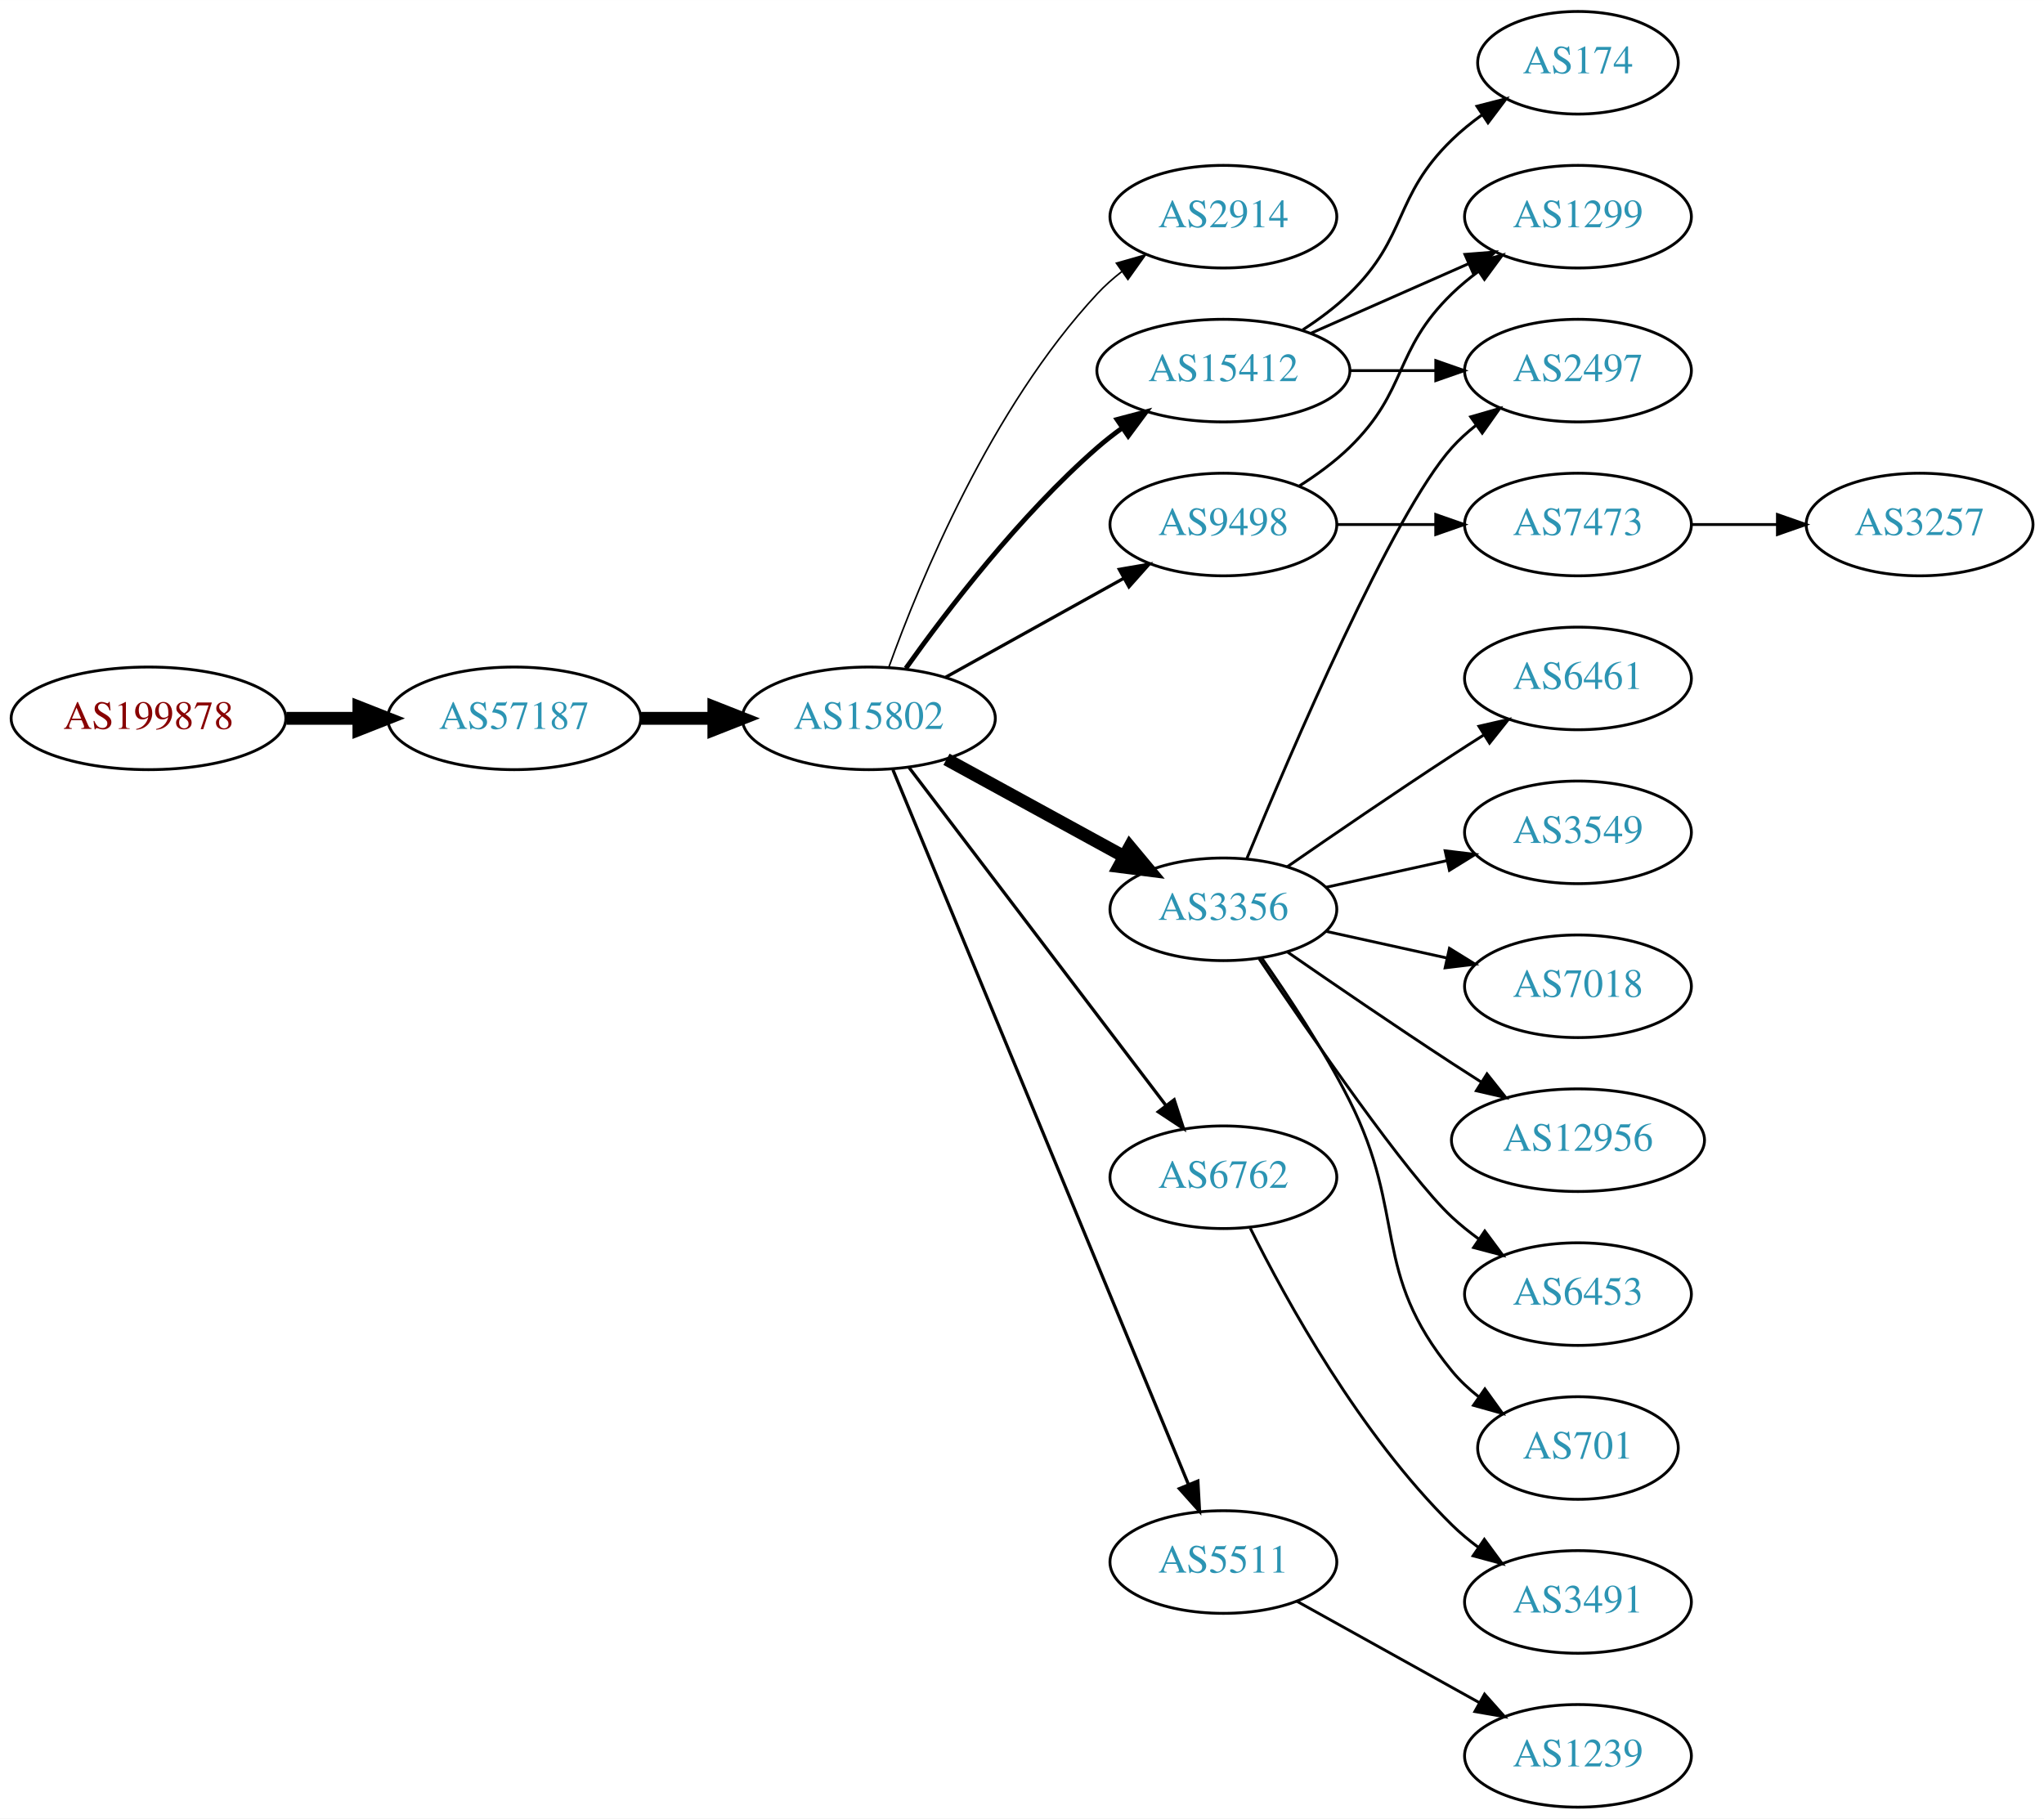
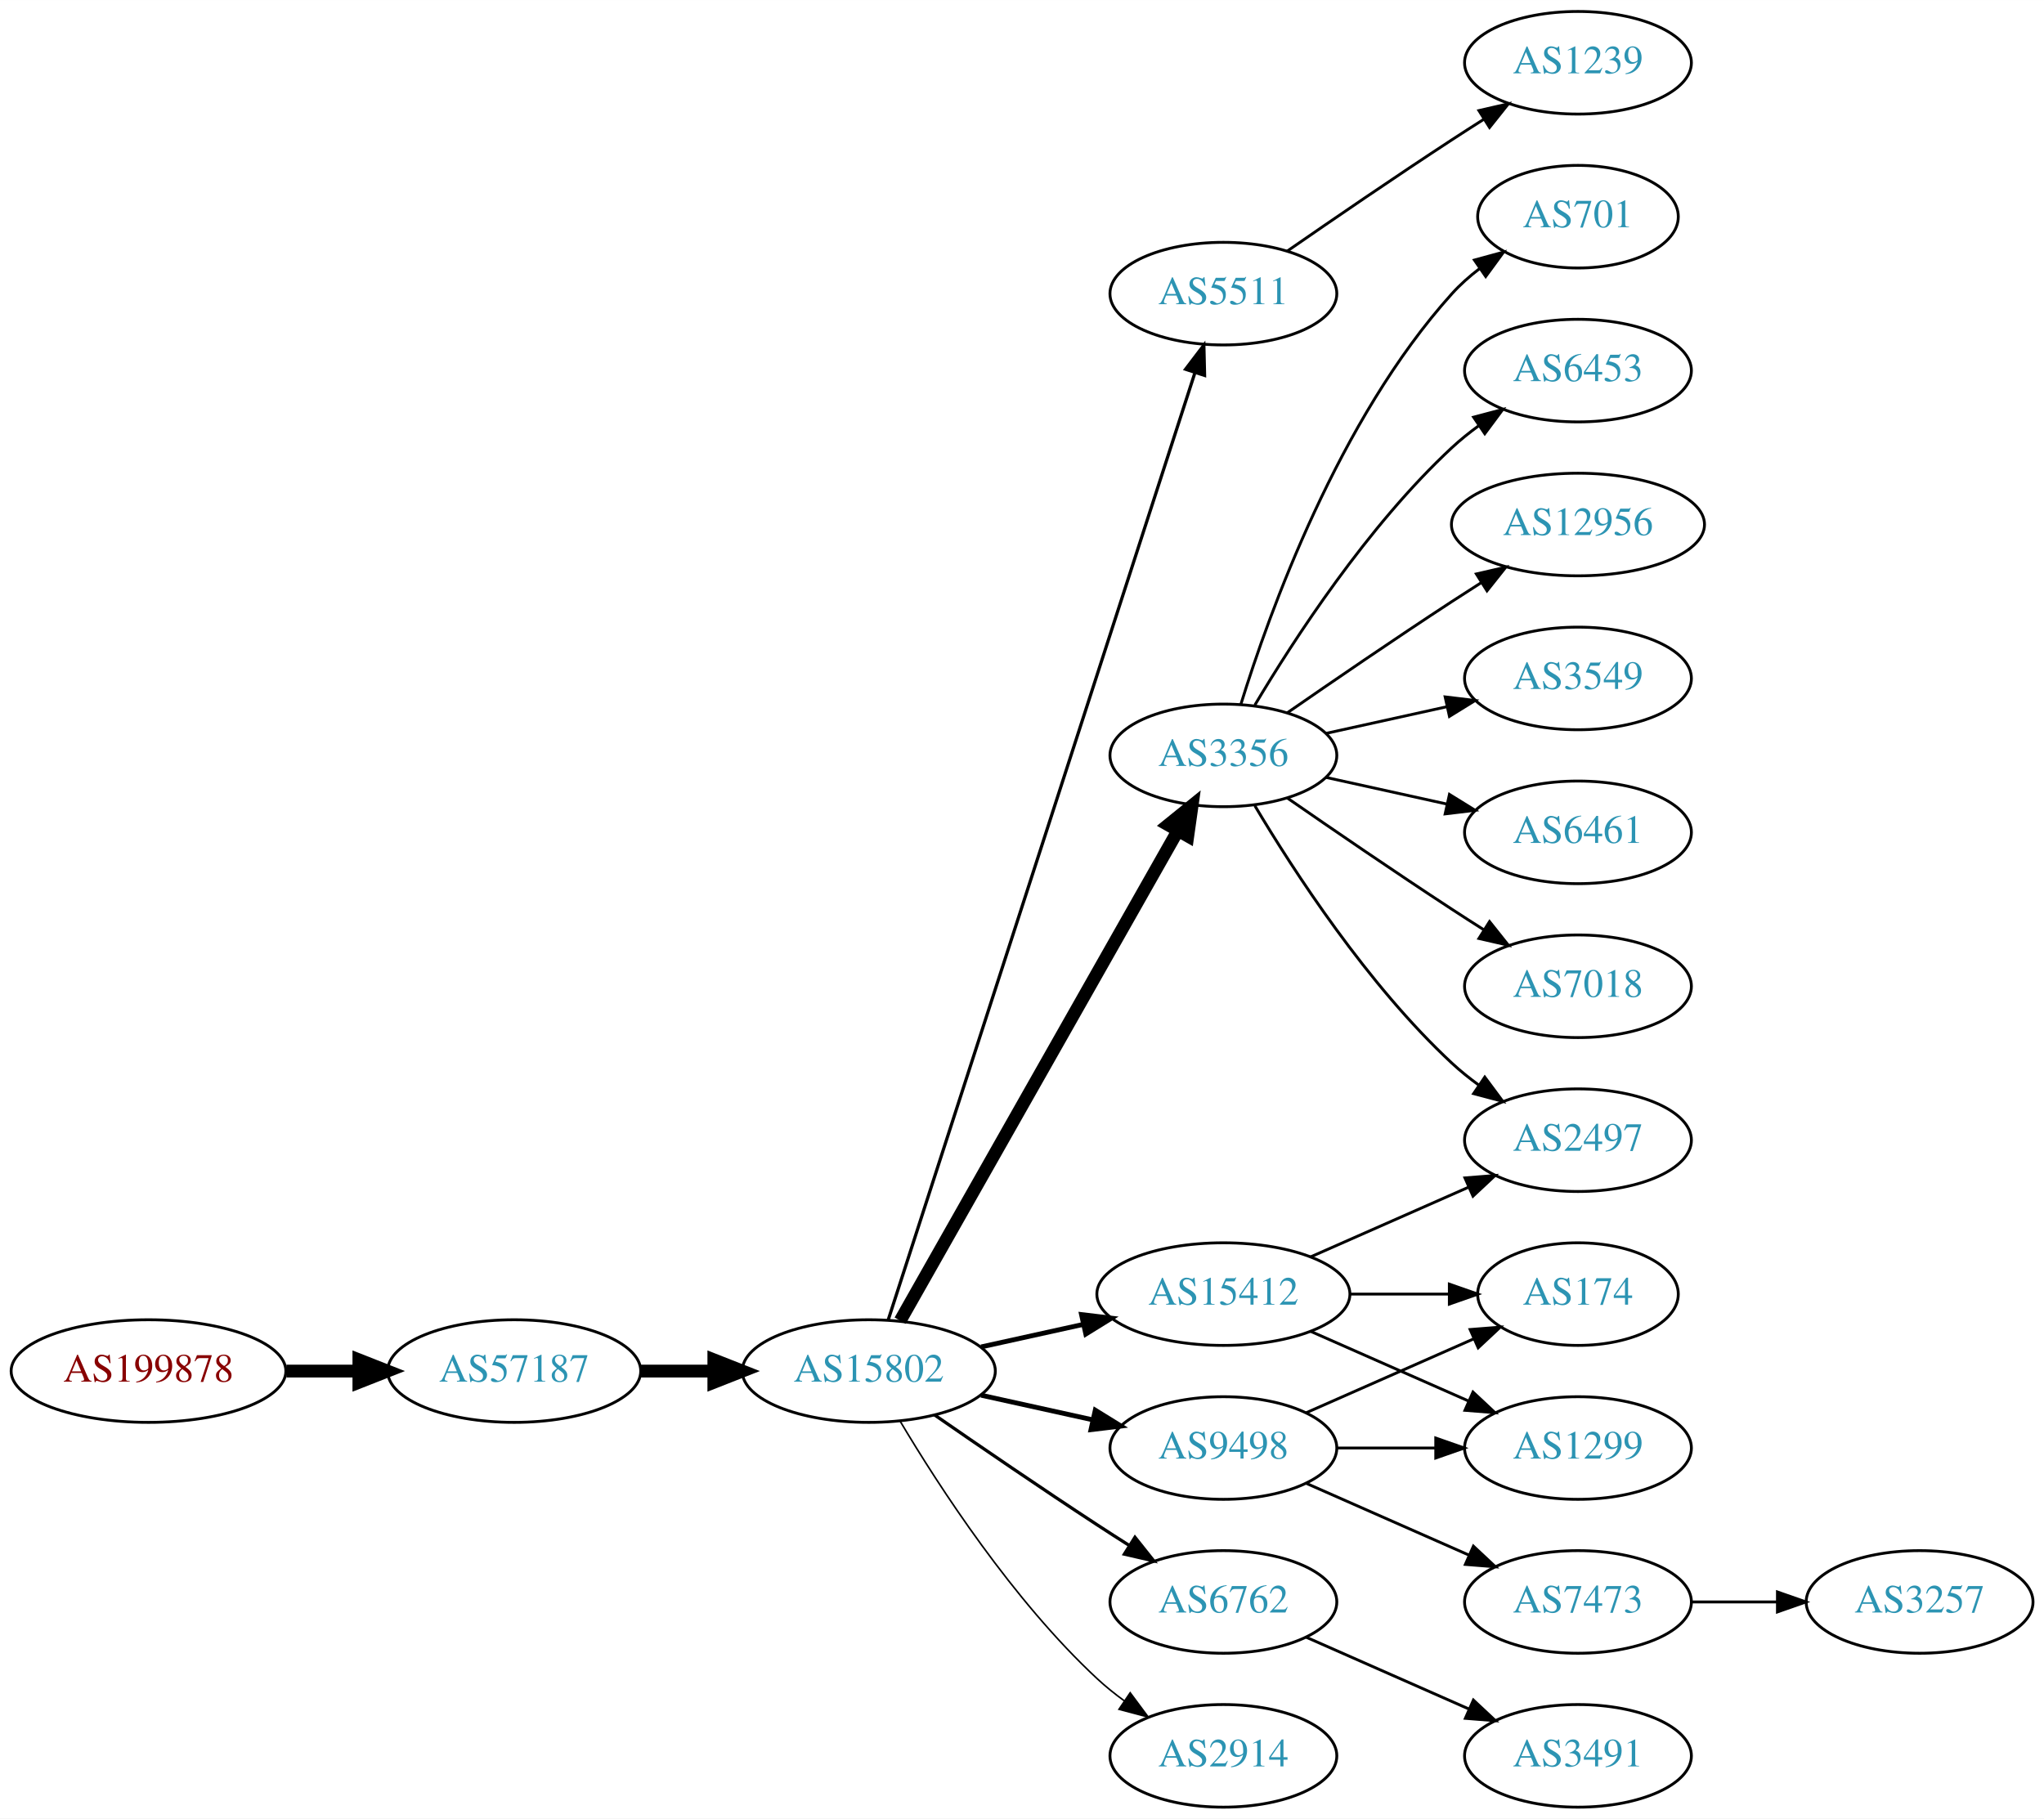
<svg xmlns="http://www.w3.org/2000/svg" xmlns:xlink="http://www.w3.org/1999/xlink" width="717pt" height="638pt" viewBox="0.00 0.00 717.05 638.00">
  <g id="graph0" class="graph" transform="scale(1 1) rotate(0) translate(4 634)">
    <polygon fill="white" stroke="none" points="-4,4 -4,-634 713.053,-634 713.053,4 -4,4" />
    <g id="node1" class="node">
      <g id="a_node1">
        <a xlink:href="/asn/199878" xlink:title="AS199878 ~ LUKOIL Technology Services GmbH [AT]">
-           <ellipse fill="#ffffff" stroke="black" cx="48.096" cy="-382" rx="48.192" ry="18" />
-           <text text-anchor="middle" x="48.096" y="-378.3" font-family="Times,serif" font-size="14.00" fill="#880000">AS199878</text>
+           <ellipse fill="#ffffff" stroke="black" cx="48.096" cy="-153" rx="48.192" ry="18" />
+           <text text-anchor="middle" x="48.096" y="-149.3" font-family="Times,serif" font-size="14.00" fill="#880000">AS199878</text>
        </a>
      </g>
    </g>
    <g id="node2" class="node">
      <g id="a_node2">
        <a xlink:href="/asn/57187" xlink:title="AS57187 ~ DATAMENA-ASN [AE]">
-           <ellipse fill="#ffffff" stroke="black" cx="176.388" cy="-382" rx="44.393" ry="18" />
-           <text text-anchor="middle" x="176.388" y="-378.3" font-family="Times,serif" font-size="14.00" fill="#2c94b3">AS57187</text>
+           <ellipse fill="#ffffff" stroke="black" cx="176.388" cy="-153" rx="44.393" ry="18" />
+           <text text-anchor="middle" x="176.388" y="-149.3" font-family="Times,serif" font-size="14.00" fill="#2c94b3">AS57187</text>
        </a>
      </g>
    </g>
    <g id="edge1" class="edge">
-       <path fill="none" stroke="black" stroke-width="4.5" d="M96.481,-382C104.742,-382 113.386,-382 121.799,-382" />
-       <polygon fill="black" stroke="black" stroke-width="4.5" points="121.904,-385.938 131.904,-382 121.904,-378.063 121.904,-385.938" />
+       <path fill="none" stroke="black" stroke-width="4.5" d="M96.481,-153C104.742,-153 113.386,-153 121.799,-153" />
+       <polygon fill="black" stroke="black" stroke-width="4.5" points="121.904,-156.938 131.904,-153 121.904,-149.063 121.904,-156.938" />
    </g>
    <g id="node3" class="node">
      <g id="a_node3">
        <a xlink:href="/asn/15802" xlink:title="AS15802 ~ DU-AS1 [AE]">
-           <ellipse fill="#ffffff" stroke="black" cx="300.78" cy="-382" rx="44.393" ry="18" />
-           <text text-anchor="middle" x="300.78" y="-378.3" font-family="Times,serif" font-size="14.00" fill="#2c94b3">AS15802</text>
+           <ellipse fill="#ffffff" stroke="black" cx="300.78" cy="-153" rx="44.393" ry="18" />
+           <text text-anchor="middle" x="300.78" y="-149.3" font-family="Times,serif" font-size="14.00" fill="#2c94b3">AS15802</text>
        </a>
      </g>
    </g>
    <g id="edge2" class="edge">
-       <path fill="none" stroke="black" stroke-width="4.5" d="M220.883,-382C229.089,-382 237.761,-382 246.233,-382" />
-       <polygon fill="black" stroke="black" stroke-width="4.5" points="246.424,-385.938 256.424,-382 246.424,-378.063 246.424,-385.938" />
+       <path fill="none" stroke="black" stroke-width="4.5" d="M220.883,-153C229.089,-153 237.761,-153 246.233,-153" />
+       <polygon fill="black" stroke="black" stroke-width="4.5" points="246.424,-156.938 256.424,-153 246.424,-149.063 246.424,-156.938" />
    </g>
    <g id="node4" class="node">
      <g id="a_node4">
-         <a xlink:href="/asn/2914" xlink:title="AS2914 ~ NTT America, Inc. [US]">
-           <ellipse fill="#ffffff" stroke="black" cx="425.172" cy="-558" rx="39.794" ry="18" />
-           <text text-anchor="middle" x="425.172" y="-554.3" font-family="Times,serif" font-size="14.00" fill="#2c94b3">AS2914</text>
+         <a xlink:href="/asn/5511" xlink:title="AS5511 ~ Orange S.A. [FR]">
+           <ellipse fill="#ffffff" stroke="black" cx="425.172" cy="-531" rx="39.794" ry="18" />
+           <text text-anchor="middle" x="425.172" y="-527.3" font-family="Times,serif" font-size="14.00" fill="#2c94b3">AS5511</text>
        </a>
      </g>
    </g>
    <g id="edge3" class="edge">
-       <path fill="none" stroke="black" stroke-width="0.562" d="M307.797,-399.905C318.581,-429.896 343.62,-490.93 380.976,-531 383.539,-533.749 386.441,-536.33 389.5,-538.722" />
-       <polygon fill="black" stroke="black" stroke-width="0.562" points="387.646,-541.697 397.835,-544.6 391.68,-535.977 387.646,-541.697" />
+       <path fill="none" stroke="black" stroke-width="1.125" d="M307.601,-170.977C327.252,-231.669 391.24,-429.293 415.097,-502.972" />
+       <polygon fill="black" stroke="black" stroke-width="1.125" points="411.905,-504.477 418.315,-512.913 418.565,-502.321 411.905,-504.477" />
    </g>
    <g id="node5" class="node">
      <g id="a_node5">
-         <a xlink:href="/asn/9498" xlink:title="AS9498 ~ BHARTI Airtel Ltd. [IN]">
-           <ellipse fill="#ffffff" stroke="black" cx="425.172" cy="-450" rx="39.794" ry="18" />
-           <text text-anchor="middle" x="425.172" y="-446.3" font-family="Times,serif" font-size="14.00" fill="#2c94b3">AS9498</text>
+         <a xlink:href="/asn/15412" xlink:title="AS15412 ~ Flag Telecom Global Internet AS [GB]">
+           <ellipse fill="#ffffff" stroke="black" cx="425.172" cy="-180" rx="44.393" ry="18" />
+           <text text-anchor="middle" x="425.172" y="-176.3" font-family="Times,serif" font-size="14.00" fill="#2c94b3">AS15412</text>
        </a>
      </g>
    </g>
    <g id="edge4" class="edge">
-       <path fill="none" stroke="black" stroke-width="1.125" d="M327.736,-396.421C345.909,-406.518 370.371,-420.109 390.111,-431.076" />
-       <polygon fill="black" stroke="black" stroke-width="1.125" points="388.649,-434.268 399.09,-436.065 392.049,-428.149 388.649,-434.268" />
+       <path fill="none" stroke="black" stroke-width="1.688" d="M340.17,-161.469C351.562,-163.982 364.184,-166.767 376.108,-169.397" />
+       <polygon fill="black" stroke="black" stroke-width="1.688" points="375.399,-172.825 385.918,-171.561 376.907,-165.989 375.399,-172.825" />
    </g>
    <g id="node6" class="node">
      <g id="a_node6">
-         <a xlink:href="/asn/3356" xlink:title="AS3356 ~ Level 3 Parent, LLC [US]">
-           <ellipse fill="#ffffff" stroke="black" cx="425.172" cy="-315" rx="39.794" ry="18" />
-           <text text-anchor="middle" x="425.172" y="-311.3" font-family="Times,serif" font-size="14.00" fill="#2c94b3">AS3356</text>
+         <a xlink:href="/asn/6762" xlink:title="AS6762 ~ TELECOM ITALIA SPARKLE S.p.A. [IT]">
+           <ellipse fill="#ffffff" stroke="black" cx="425.172" cy="-72" rx="39.794" ry="18" />
+           <text text-anchor="middle" x="425.172" y="-68.3" font-family="Times,serif" font-size="14.00" fill="#2c94b3">AS6762</text>
        </a>
      </g>
    </g>
    <g id="edge5" class="edge">
-       <path fill="none" stroke="black" stroke-width="4.5" d="M328.036,-367.627C346.227,-357.669 370.612,-344.32 390.271,-333.558" />
-       <polygon fill="black" stroke="black" stroke-width="4.5" points="392.332,-336.919 399.213,-328.663 388.55,-330.011 392.332,-336.919" />
+       <path fill="none" stroke="black" stroke-width="1.125" d="M323.81,-137.633C339.613,-126.695 361.469,-111.739 380.976,-99 384.558,-96.661 388.328,-94.241 392.089,-91.856" />
+       <polygon fill="black" stroke="black" stroke-width="1.125" points="394.151,-94.693 400.749,-86.404 390.422,-88.769 394.151,-94.693" />
    </g>
    <g id="node7" class="node">
      <g id="a_node7">
-         <a xlink:href="/asn/6762" xlink:title="AS6762 ~ TELECOM ITALIA SPARKLE S.p.A. [IT]">
-           <ellipse fill="#ffffff" stroke="black" cx="425.172" cy="-221" rx="39.794" ry="18" />
-           <text text-anchor="middle" x="425.172" y="-217.3" font-family="Times,serif" font-size="14.00" fill="#2c94b3">AS6762</text>
+         <a xlink:href="/asn/3356" xlink:title="AS3356 ~ Level 3 Parent, LLC [US]">
+           <ellipse fill="#ffffff" stroke="black" cx="425.172" cy="-369" rx="39.794" ry="18" />
+           <text text-anchor="middle" x="425.172" y="-365.3" font-family="Times,serif" font-size="14.00" fill="#2c94b3">AS3356</text>
        </a>
      </g>
    </g>
    <g id="edge6" class="edge">
-       <path fill="none" stroke="black" stroke-width="1.125" d="M314.878,-364.77C336.502,-336.324 379.773,-279.404 404.896,-246.356" />
-       <polygon fill="black" stroke="black" stroke-width="1.125" points="407.902,-248.185 411.168,-238.106 402.33,-243.949 407.902,-248.185" />
+       <path fill="none" stroke="black" stroke-width="4.5" d="M311.796,-170.676C333.276,-208.584 383.869,-297.873 409.189,-342.559" />
+       <polygon fill="black" stroke="black" stroke-width="4.5" points="405.834,-344.623 414.189,-351.383 412.685,-340.741 405.834,-344.623" />
    </g>
    <g id="node8" class="node">
      <g id="a_node8">
-         <a xlink:href="/asn/15412" xlink:title="AS15412 ~ Flag Telecom Global Internet AS [GB]">
-           <ellipse fill="#ffffff" stroke="black" cx="425.172" cy="-504" rx="44.393" ry="18" />
-           <text text-anchor="middle" x="425.172" y="-500.3" font-family="Times,serif" font-size="14.00" fill="#2c94b3">AS15412</text>
+         <a xlink:href="/asn/9498" xlink:title="AS9498 ~ BHARTI Airtel Ltd. [IN]">
+           <ellipse fill="#ffffff" stroke="black" cx="425.172" cy="-126" rx="39.794" ry="18" />
+           <text text-anchor="middle" x="425.172" y="-122.3" font-family="Times,serif" font-size="14.00" fill="#2c94b3">AS9498</text>
        </a>
      </g>
    </g>
    <g id="edge7" class="edge">
-       <path fill="none" stroke="black" stroke-width="1.688" d="M313.783,-399.553C328.179,-419.785 353.79,-453.288 380.976,-477 383.656,-479.338 386.561,-481.608 389.552,-483.773" />
-       <polygon fill="black" stroke="black" stroke-width="1.688" points="387.861,-486.855 398.102,-489.569 391.789,-481.06 387.861,-486.855" />
+       <path fill="none" stroke="black" stroke-width="1.688" d="M340.17,-144.531C352.561,-141.798 366.407,-138.743 379.228,-135.915" />
+       <polygon fill="black" stroke="black" stroke-width="1.688" points="380.231,-139.278 389.243,-133.705 378.723,-132.442 380.231,-139.278" />
    </g>
    <g id="node9" class="node">
      <g id="a_node9">
-         <a xlink:href="/asn/5511" xlink:title="AS5511 ~ Orange S.A. [FR]">
-           <ellipse fill="#ffffff" stroke="black" cx="425.172" cy="-86" rx="39.794" ry="18" />
-           <text text-anchor="middle" x="425.172" y="-82.3" font-family="Times,serif" font-size="14.00" fill="#2c94b3">AS5511</text>
+         <a xlink:href="/asn/2914" xlink:title="AS2914 ~ NTT America, Inc. [US]">
+           <ellipse fill="#ffffff" stroke="black" cx="425.172" cy="-18" rx="39.794" ry="18" />
+           <text text-anchor="middle" x="425.172" y="-14.3" font-family="Times,serif" font-size="14.00" fill="#2c94b3">AS2914</text>
        </a>
      </g>
    </g>
    <g id="edge8" class="edge">
-       <path fill="none" stroke="black" stroke-width="1.125" d="M309.252,-363.929C329.956,-313.857 388.161,-173.09 412.861,-113.355" />
-       <polygon fill="black" stroke="black" stroke-width="1.125" points="416.211,-114.413 416.798,-103.834 409.742,-111.738 416.211,-114.413" />
+       <path fill="none" stroke="black" stroke-width="0.562" d="M311.826,-135.329C325.397,-112.528 351.329,-72.528 380.976,-45 383.882,-42.301 387.096,-39.72 390.42,-37.297" />
+       <polygon fill="black" stroke="black" stroke-width="0.562" points="392.479,-40.13 398.798,-31.625 388.555,-34.333 392.479,-40.13" />
+     </g>
+     <g id="node20" class="node">
+       <g id="a_node20">
+         <a xlink:href="/asn/1239" xlink:title="AS1239 ~ Sprint [US]">
+           <ellipse fill="#ffffff" stroke="black" cx="549.564" cy="-612" rx="39.794" ry="18" />
+           <text text-anchor="middle" x="549.564" y="-608.3" font-family="Times,serif" font-size="14.00" fill="#2c94b3">AS1239</text>
+         </a>
+       </g>
+     </g>
+     <g id="edge20" class="edge">
+       <path fill="none" stroke="black" d="M447.529,-545.901C463.38,-556.877 485.583,-572.079 505.368,-585 508.95,-587.339 512.721,-589.759 516.481,-592.144" />
+       <polygon fill="black" stroke="black" points="514.814,-595.231 525.142,-597.596 518.543,-589.307 514.814,-595.231" />
    </g>
    <g id="node10" class="node">
      <g id="a_node10">
-         <a xlink:href="/asn/1299" xlink:title="AS1299 ~ Telia Carrier [EU]">
-           <ellipse fill="#ffffff" stroke="black" cx="549.564" cy="-558" rx="39.794" ry="18" />
-           <text text-anchor="middle" x="549.564" y="-554.3" font-family="Times,serif" font-size="14.00" fill="#2c94b3">AS1299</text>
+         <a xlink:href="/asn/2497" xlink:title="AS2497 ~ Internet Initiative Japan Inc. [JP]">
+           <ellipse fill="#ffffff" stroke="black" cx="549.564" cy="-234" rx="39.794" ry="18" />
+           <text text-anchor="middle" x="549.564" y="-230.3" font-family="Times,serif" font-size="14.00" fill="#2c94b3">AS2497</text>
        </a>
      </g>
    </g>
    <g id="edge9" class="edge">
-       <path fill="none" stroke="black" d="M451.701,-463.462C457.864,-467.362 464.165,-471.948 469.368,-477 490.061,-497.094 484.675,-510.906 505.368,-531 508.213,-533.763 511.387,-536.386 514.687,-538.834" />
-       <polygon fill="black" stroke="black" points="512.804,-541.786 523.035,-544.538 516.752,-536.006 512.804,-541.786" />
+       <path fill="none" stroke="black" d="M455.8,-193.072C472.394,-200.393 493.253,-209.597 510.987,-217.421" />
+       <polygon fill="black" stroke="black" points="509.908,-220.77 520.47,-221.605 512.734,-214.366 509.908,-220.77" />
    </g>
    <g id="node11" class="node">
      <g id="a_node11">
-         <a xlink:href="/asn/7473" xlink:title="AS7473 ~ Singapore Telecommunications Ltd [SG]">
-           <ellipse fill="#ffffff" stroke="black" cx="549.564" cy="-450" rx="39.794" ry="18" />
-           <text text-anchor="middle" x="549.564" y="-446.3" font-family="Times,serif" font-size="14.00" fill="#2c94b3">AS7473</text>
+         <a xlink:href="/asn/174" xlink:title="AS174 ~ Cogent Communications [US]">
+           <ellipse fill="#ffffff" stroke="black" cx="549.564" cy="-180" rx="35.194" ry="18" />
+           <text text-anchor="middle" x="549.564" y="-176.3" font-family="Times,serif" font-size="14.00" fill="#2c94b3">AS174</text>
        </a>
      </g>
    </g>
    <g id="edge10" class="edge">
-       <path fill="none" stroke="black" d="M464.898,-450C475.836,-450 487.886,-450 499.353,-450" />
-       <polygon fill="black" stroke="black" points="499.67,-453.5 509.67,-450 499.67,-446.5 499.67,-453.5" />
+       <path fill="none" stroke="black" d="M469.667,-180C480.925,-180 493.057,-180 504.351,-180" />
+       <polygon fill="black" stroke="black" points="504.438,-183.5 514.438,-180 504.438,-176.5 504.438,-183.5" />
    </g>
    <g id="node12" class="node">
      <g id="a_node12">
-         <a xlink:href="/asn/6461" xlink:title="AS6461 ~ Zayo Bandwidth [US]">
-           <ellipse fill="#ffffff" stroke="black" cx="549.564" cy="-396" rx="39.794" ry="18" />
-           <text text-anchor="middle" x="549.564" y="-392.3" font-family="Times,serif" font-size="14.00" fill="#2c94b3">AS6461</text>
+         <a xlink:href="/asn/1299" xlink:title="AS1299 ~ Telia Carrier [EU]">
+           <ellipse fill="#ffffff" stroke="black" cx="549.564" cy="-126" rx="39.794" ry="18" />
+           <text text-anchor="middle" x="549.564" y="-122.3" font-family="Times,serif" font-size="14.00" fill="#2c94b3">AS1299</text>
        </a>
      </g>
    </g>
    <g id="edge11" class="edge">
-       <path fill="none" stroke="black" d="M447.529,-329.901C463.38,-340.877 485.583,-356.079 505.368,-369 508.95,-371.339 512.721,-373.759 516.481,-376.144" />
-       <polygon fill="black" stroke="black" points="514.814,-379.231 525.142,-381.596 518.543,-373.307 514.814,-379.231" />
+       <path fill="none" stroke="black" d="M455.8,-166.928C472.394,-159.607 493.253,-150.403 510.987,-142.579" />
+       <polygon fill="black" stroke="black" points="512.734,-145.634 520.47,-138.395 509.908,-139.23 512.734,-145.634" />
    </g>
    <g id="node13" class="node">
      <g id="a_node13">
-         <a xlink:href="/asn/3549" xlink:title="AS3549 ~ Level 3 Parent, LLC [US]">
-           <ellipse fill="#ffffff" stroke="black" cx="549.564" cy="-342" rx="39.794" ry="18" />
-           <text text-anchor="middle" x="549.564" y="-338.3" font-family="Times,serif" font-size="14.00" fill="#2c94b3">AS3549</text>
+         <a xlink:href="/asn/3491" xlink:title="AS3491 ~ PCCW Global, Inc. [US]">
+           <ellipse fill="#ffffff" stroke="black" cx="549.564" cy="-18" rx="39.794" ry="18" />
+           <text text-anchor="middle" x="549.564" y="-14.3" font-family="Times,serif" font-size="14.00" fill="#2c94b3">AS3491</text>
        </a>
      </g>
    </g>
    <g id="edge12" class="edge">
-       <path fill="none" stroke="black" d="M461.245,-322.737C474.432,-325.646 489.611,-328.995 503.577,-332.076" />
-       <polygon fill="black" stroke="black" points="502.967,-335.525 513.486,-334.262 504.475,-328.69 502.967,-335.525" />
+       <path fill="none" stroke="black" d="M454.251,-59.611C471.199,-52.134 492.996,-42.517 511.366,-34.412" />
+       <polygon fill="black" stroke="black" points="512.879,-37.57 520.615,-30.331 510.054,-31.166 512.879,-37.57" />
+     </g>
+     <g id="edge19" class="edge">
+       <path fill="none" stroke="black" d="M436.218,-351.329C449.789,-328.528 475.721,-288.528 505.368,-261 508.274,-258.301 511.488,-255.72 514.812,-253.297" />
+       <polygon fill="black" stroke="black" points="516.871,-256.13 523.19,-247.625 512.947,-250.333 516.871,-256.13" />
    </g>
    <g id="node14" class="node">
      <g id="a_node14">
+         <a xlink:href="/asn/701" xlink:title="AS701 ~ UUNET [US]">
+           <ellipse fill="#ffffff" stroke="black" cx="549.564" cy="-558" rx="35.194" ry="18" />
+           <text text-anchor="middle" x="549.564" y="-554.3" font-family="Times,serif" font-size="14.00" fill="#2c94b3">AS701</text>
+         </a>
+       </g>
+     </g>
+     <g id="edge13" class="edge">
+       <path fill="none" stroke="black" d="M431.31,-386.94C441.212,-418.979 465.55,-486.812 505.368,-531 508.232,-534.178 511.556,-537.119 515.064,-539.8" />
+       <polygon fill="black" stroke="black" points="513.23,-542.786 523.453,-545.569 517.196,-537.018 513.23,-542.786" />
+     </g>
+     <g id="node15" class="node">
+       <g id="a_node15">
+         <a xlink:href="/asn/6453" xlink:title="AS6453 ~ TATA COMMUNICATIONS (AMERICA) INC [US]">
+           <ellipse fill="#ffffff" stroke="black" cx="549.564" cy="-504" rx="39.794" ry="18" />
+           <text text-anchor="middle" x="549.564" y="-500.3" font-family="Times,serif" font-size="14.00" fill="#2c94b3">AS6453</text>
+         </a>
+       </g>
+     </g>
+     <g id="edge14" class="edge">
+       <path fill="none" stroke="black" d="M436.218,-386.671C449.789,-409.472 475.721,-449.472 505.368,-477 508.274,-479.699 511.488,-482.28 514.812,-484.703" />
+       <polygon fill="black" stroke="black" points="512.947,-487.667 523.19,-490.375 516.871,-481.87 512.947,-487.667" />
+     </g>
+     <g id="node16" class="node">
+       <g id="a_node16">
+         <a xlink:href="/asn/12956" xlink:title="AS12956 ~ TELXIUS [ES]">
+           <ellipse fill="#ffffff" stroke="black" cx="549.564" cy="-450" rx="44.393" ry="18" />
+           <text text-anchor="middle" x="549.564" y="-446.3" font-family="Times,serif" font-size="14.00" fill="#2c94b3">AS12956</text>
+         </a>
+       </g>
+     </g>
+     <g id="edge15" class="edge">
+       <path fill="none" stroke="black" d="M447.529,-383.901C463.38,-394.877 485.583,-410.079 505.368,-423 508.688,-425.169 512.171,-427.406 515.657,-429.621" />
+       <polygon fill="black" stroke="black" points="513.914,-432.66 524.239,-435.032 517.647,-426.738 513.914,-432.66" />
+     </g>
+     <g id="node17" class="node">
+       <g id="a_node17">
+         <a xlink:href="/asn/3549" xlink:title="AS3549 ~ Level 3 Parent, LLC [US]">
+           <ellipse fill="#ffffff" stroke="black" cx="549.564" cy="-396" rx="39.794" ry="18" />
+           <text text-anchor="middle" x="549.564" y="-392.3" font-family="Times,serif" font-size="14.00" fill="#2c94b3">AS3549</text>
+         </a>
+       </g>
+     </g>
+     <g id="edge16" class="edge">
+       <path fill="none" stroke="black" d="M461.245,-376.737C474.432,-379.646 489.611,-382.995 503.577,-386.076" />
+       <polygon fill="black" stroke="black" points="502.967,-389.525 513.486,-388.262 504.475,-382.69 502.967,-389.525" />
+     </g>
+     <g id="node18" class="node">
+       <g id="a_node18">
+         <a xlink:href="/asn/6461" xlink:title="AS6461 ~ Zayo Bandwidth [US]">
+           <ellipse fill="#ffffff" stroke="black" cx="549.564" cy="-342" rx="39.794" ry="18" />
+           <text text-anchor="middle" x="549.564" y="-338.3" font-family="Times,serif" font-size="14.00" fill="#2c94b3">AS6461</text>
+         </a>
+       </g>
+     </g>
+     <g id="edge17" class="edge">
+       <path fill="none" stroke="black" d="M461.245,-361.263C474.432,-358.354 489.611,-355.005 503.577,-351.924" />
+       <polygon fill="black" stroke="black" points="504.475,-355.31 513.486,-349.738 502.967,-348.475 504.475,-355.31" />
+     </g>
+     <g id="node19" class="node">
+       <g id="a_node19">
        <a xlink:href="/asn/7018" xlink:title="AS7018 ~ AT&amp;T Services, Inc. [US]">
          <ellipse fill="#ffffff" stroke="black" cx="549.564" cy="-288" rx="39.794" ry="18" />
          <text text-anchor="middle" x="549.564" y="-284.3" font-family="Times,serif" font-size="14.00" fill="#2c94b3">AS7018</text>
        </a>
      </g>
    </g>
-     <g id="edge13" class="edge">
-       <path fill="none" stroke="black" d="M461.245,-307.263C474.432,-304.354 489.611,-301.005 503.577,-297.924" />
-       <polygon fill="black" stroke="black" points="504.475,-301.31 513.486,-295.738 502.967,-294.475 504.475,-301.31" />
-     </g>
-     <g id="node15" class="node">
-       <g id="a_node15">
-         <a xlink:href="/asn/2497" xlink:title="AS2497 ~ Internet Initiative Japan Inc. [JP]">
-           <ellipse fill="#ffffff" stroke="black" cx="549.564" cy="-504" rx="39.794" ry="18" />
-           <text text-anchor="middle" x="549.564" y="-500.3" font-family="Times,serif" font-size="14.00" fill="#2c94b3">AS2497</text>
-         </a>
-       </g>
-     </g>
-     <g id="edge14" class="edge">
-       <path fill="none" stroke="black" d="M433.33,-332.633C448.591,-369.658 484.621,-453.976 505.368,-477 507.884,-479.792 510.755,-482.401 513.794,-484.812" />
-       <polygon fill="black" stroke="black" points="511.923,-487.776 522.102,-490.715 515.978,-482.07 511.923,-487.776" />
-     </g>
-     <g id="node16" class="node">
-       <g id="a_node16">
-         <a xlink:href="/asn/12956" xlink:title="AS12956 ~ TELXIUS [ES]">
-           <ellipse fill="#ffffff" stroke="black" cx="549.564" cy="-234" rx="44.393" ry="18" />
-           <text text-anchor="middle" x="549.564" y="-230.3" font-family="Times,serif" font-size="14.00" fill="#2c94b3">AS12956</text>
-         </a>
-       </g>
-     </g>
-     <g id="edge15" class="edge">
-       <path fill="none" stroke="black" d="M447.529,-300.099C463.38,-289.123 485.583,-273.921 505.368,-261 508.688,-258.831 512.171,-256.594 515.657,-254.379" />
-       <polygon fill="black" stroke="black" points="517.647,-257.262 524.239,-248.968 513.914,-251.34 517.647,-257.262" />
-     </g>
-     <g id="node17" class="node">
-       <g id="a_node17">
-         <a xlink:href="/asn/6453" xlink:title="AS6453 ~ TATA COMMUNICATIONS (AMERICA) INC [US]">
-           <ellipse fill="#ffffff" stroke="black" cx="549.564" cy="-180" rx="39.794" ry="18" />
-           <text text-anchor="middle" x="549.564" y="-176.3" font-family="Times,serif" font-size="14.00" fill="#2c94b3">AS6453</text>
-         </a>
-       </g>
-     </g>
-     <g id="edge16" class="edge">
-       <path fill="none" stroke="black" d="M437.722,-297.631C455.638,-270.98 489.693,-221.555 505.368,-207 508.274,-204.301 511.488,-201.72 514.812,-199.297" />
-       <polygon fill="black" stroke="black" points="516.871,-202.13 523.19,-193.625 512.947,-196.333 516.871,-202.13" />
-     </g>
-     <g id="node18" class="node">
-       <g id="a_node18">
-         <a xlink:href="/asn/701" xlink:title="AS701 ~ UUNET [US]">
-           <ellipse fill="#ffffff" stroke="black" cx="549.564" cy="-126" rx="35.194" ry="18" />
-           <text text-anchor="middle" x="549.564" y="-122.3" font-family="Times,serif" font-size="14.00" fill="#2c94b3">AS701</text>
-         </a>
-       </g>
-     </g>
-     <g id="edge17" class="edge">
-       <path fill="none" stroke="black" d="M438.585,-297.965C447.843,-284.767 460.388,-265.791 469.368,-248 489.714,-207.692 476.725,-187.904 505.368,-153 508.082,-149.693 511.313,-146.671 514.768,-143.946" />
-       <polygon fill="black" stroke="black" points="516.905,-146.723 523.1,-138.128 512.897,-140.983 516.905,-146.723" />
-     </g>
-     <g id="node19" class="node">
-       <g id="a_node19">
-         <a xlink:href="/asn/3491" xlink:title="AS3491 ~ PCCW Global, Inc. [US]">
-           <ellipse fill="#ffffff" stroke="black" cx="549.564" cy="-72" rx="39.794" ry="18" />
-           <text text-anchor="middle" x="549.564" y="-68.3" font-family="Times,serif" font-size="14.00" fill="#2c94b3">AS3491</text>
-         </a>
-       </g>
-     </g>
    <g id="edge18" class="edge">
-       <path fill="none" stroke="black" d="M434.608,-203.128C447.257,-177.708 473.133,-130.687 505.368,-99 508.196,-96.22 511.359,-93.585 514.652,-91.13" />
-       <polygon fill="black" stroke="black" points="516.719,-93.957 522.992,-85.418 512.764,-88.182 516.719,-93.957" />
+       <path fill="none" stroke="black" d="M447.529,-354.099C463.38,-343.123 485.583,-327.921 505.368,-315 508.95,-312.661 512.721,-310.241 516.481,-307.856" />
+       <polygon fill="black" stroke="black" points="518.543,-310.693 525.142,-302.404 514.814,-304.769 518.543,-310.693" />
+     </g>
+     <g id="edge22" class="edge">
+       <path fill="none" stroke="black" d="M454.251,-138.389C471.68,-146.078 494.237,-156.031 512.921,-164.274" />
+       <polygon fill="black" stroke="black" points="511.728,-167.573 522.29,-168.408 514.554,-161.169 511.728,-167.573" />
    </g>
    <g id="edge21" class="edge">
-       <path fill="none" stroke="black" d="M455.8,-517.072C472.394,-524.393 493.253,-533.597 510.987,-541.421" />
-       <polygon fill="black" stroke="black" points="509.908,-544.77 520.47,-545.605 512.734,-538.366 509.908,-544.77" />
-     </g>
-     <g id="edge20" class="edge">
-       <path fill="none" stroke="black" d="M469.667,-504C479.356,-504 489.693,-504 499.586,-504" />
-       <polygon fill="black" stroke="black" points="499.689,-507.5 509.689,-504 499.689,-500.5 499.689,-507.5" />
-     </g>
-     <g id="node20" class="node">
-       <g id="a_node20">
-         <a xlink:href="/asn/174" xlink:title="AS174 ~ Cogent Communications [US]">
-           <ellipse fill="#ffffff" stroke="black" cx="549.564" cy="-612" rx="35.194" ry="18" />
-           <text text-anchor="middle" x="549.564" y="-608.3" font-family="Times,serif" font-size="14.00" fill="#2c94b3">AS174</text>
-         </a>
-       </g>
-     </g>
-     <g id="edge19" class="edge">
-       <path fill="none" stroke="black" d="M453.056,-518.329C458.78,-522.036 464.546,-526.318 469.368,-531 490.061,-551.094 484.675,-564.906 505.368,-585 508.596,-588.134 512.247,-591.089 516.025,-593.812" />
-       <polygon fill="black" stroke="black" points="514.122,-596.75 524.385,-599.383 518.004,-590.925 514.122,-596.75" />
+       <path fill="none" stroke="black" d="M464.898,-126C475.836,-126 487.886,-126 499.353,-126" />
+       <polygon fill="black" stroke="black" points="499.67,-129.5 509.67,-126 499.67,-122.5 499.67,-129.5" />
    </g>
    <g id="node21" class="node">
      <g id="a_node21">
-         <a xlink:href="/asn/1239" xlink:title="AS1239 ~ Sprint [US]">
-           <ellipse fill="#ffffff" stroke="black" cx="549.564" cy="-18" rx="39.794" ry="18" />
-           <text text-anchor="middle" x="549.564" y="-14.3" font-family="Times,serif" font-size="14.00" fill="#2c94b3">AS1239</text>
-         </a>
-       </g>
-     </g>
-     <g id="edge22" class="edge">
-       <path fill="none" stroke="black" d="M450.94,-72.239C469.354,-62.008 494.687,-47.934 514.932,-36.685" />
-       <polygon fill="black" stroke="black" points="516.791,-39.657 523.833,-31.74 513.392,-33.538 516.791,-39.657" />
+         <a xlink:href="/asn/7473" xlink:title="AS7473 ~ Singapore Telecommunications Ltd [SG]">
+           <ellipse fill="#ffffff" stroke="black" cx="549.564" cy="-72" rx="39.794" ry="18" />
+           <text text-anchor="middle" x="549.564" y="-68.3" font-family="Times,serif" font-size="14.00" fill="#2c94b3">AS7473</text>
+         </a>
+       </g>
+     </g>
+     <g id="edge23" class="edge">
+       <path fill="none" stroke="black" d="M454.251,-113.611C471.199,-106.134 492.996,-96.517 511.366,-88.412" />
+       <polygon fill="black" stroke="black" points="512.879,-91.57 520.615,-84.331 510.054,-85.165 512.879,-91.57" />
    </g>
    <g id="node22" class="node">
      <g id="a_node22">
        <a xlink:href="/asn/3257" xlink:title="AS3257 ~ GTT [DE]">
-           <ellipse fill="#ffffff" stroke="black" cx="669.407" cy="-450" rx="39.794" ry="18" />
-           <text text-anchor="middle" x="669.407" y="-446.3" font-family="Times,serif" font-size="14.00" fill="#2c94b3">AS3257</text>
-         </a>
-       </g>
-     </g>
-     <g id="edge23" class="edge">
-       <path fill="none" stroke="black" d="M589.477,-450C599.03,-450 609.38,-450 619.342,-450" />
-       <polygon fill="black" stroke="black" points="619.535,-453.5 629.535,-450 619.535,-446.5 619.535,-453.5" />
+           <ellipse fill="#ffffff" stroke="black" cx="669.407" cy="-72" rx="39.794" ry="18" />
+           <text text-anchor="middle" x="669.407" y="-68.3" font-family="Times,serif" font-size="14.00" fill="#2c94b3">AS3257</text>
+         </a>
+       </g>
+     </g>
+     <g id="edge24" class="edge">
+       <path fill="none" stroke="black" d="M589.477,-72C599.03,-72 609.38,-72 619.342,-72" />
+       <polygon fill="black" stroke="black" points="619.535,-75.5 629.535,-72 619.535,-68.5 619.535,-75.5" />
    </g>
  </g>
</svg>
